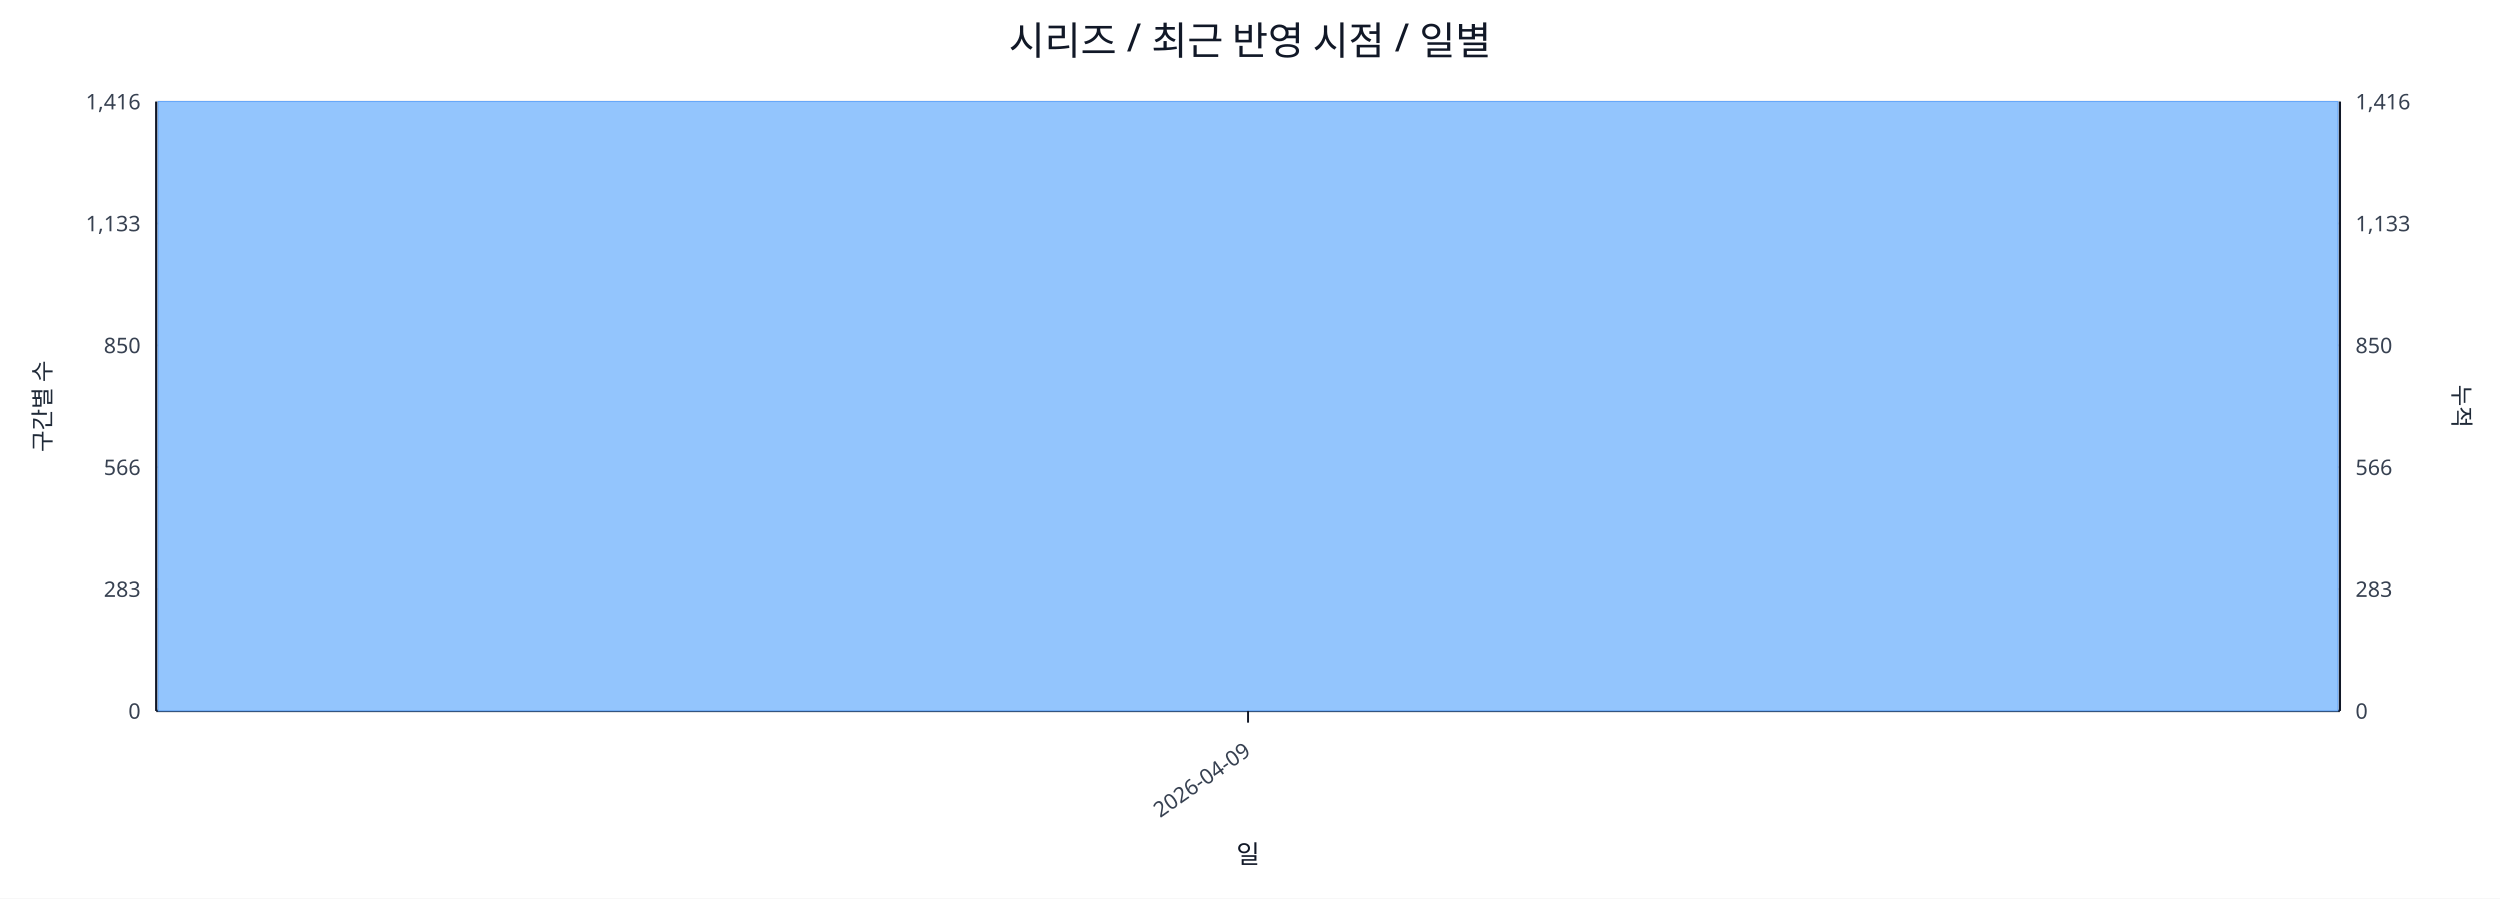
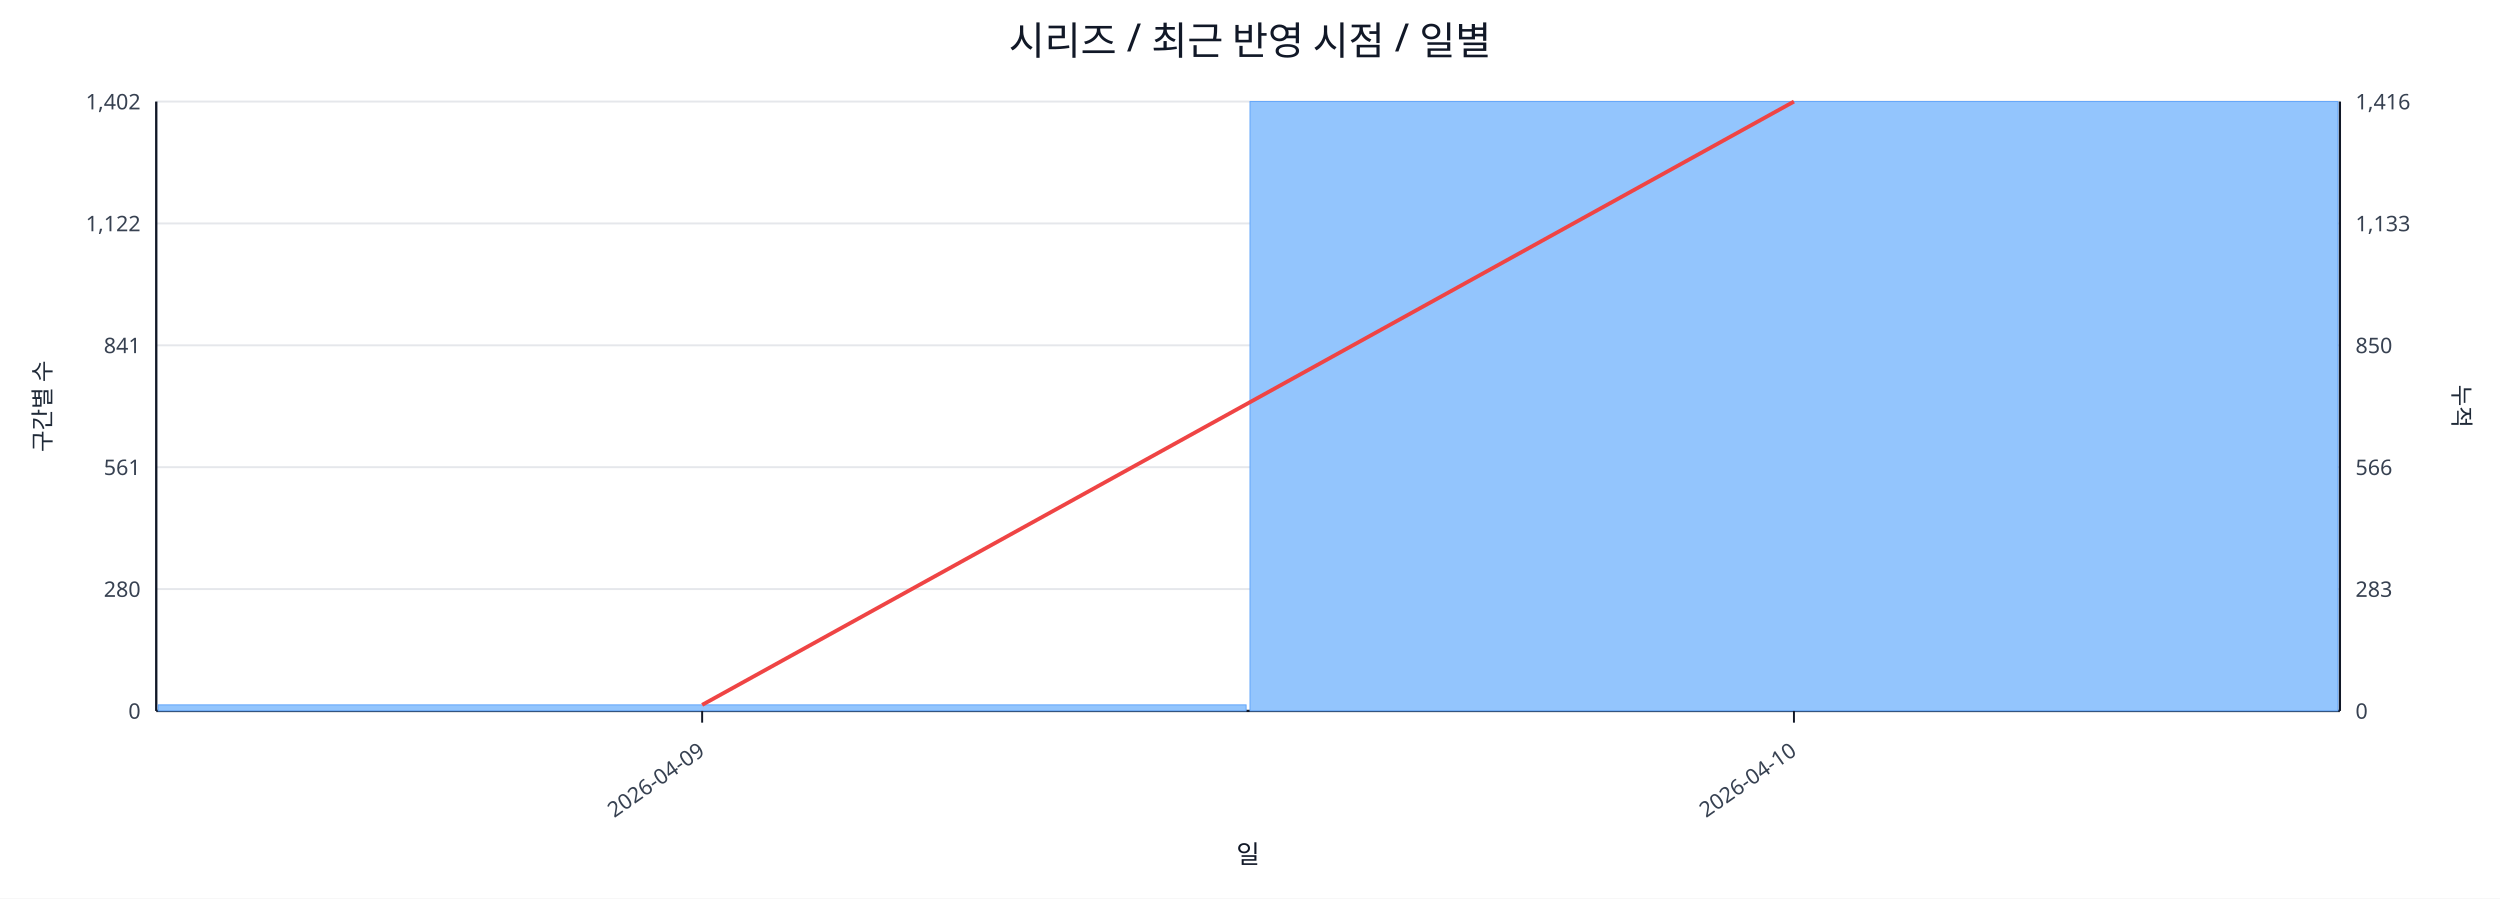
<svg xmlns="http://www.w3.org/2000/svg" width="1280" height="460" viewBox="0 0 1280 460">
  <rect x="0" y="0" width="100%" height="100%" fill="#ffffff" />
  <text x="640.0" y="28" font-size="20" text-anchor="middle" font-family="sans-serif" fill="#111827">시리즈 / 최근 반영 시점 / 일별</text>
  <line x1="80.0" y1="52.0" x2="1198.0" y2="52.0" stroke="#e5e7eb" stroke-width="1" />
-   <text x="72.0" y="56.0" font-size="11" text-anchor="end" font-family="sans-serif" fill="#374151">1,416</text>
+   <text x="72.0" y="56.0" font-size="11" text-anchor="end" font-family="sans-serif" fill="#374151">1,402</text>
  <text x="1206.0" y="56.0" font-size="11" text-anchor="start" font-family="sans-serif" fill="#374151">1,416</text>
  <line x1="80.0" y1="114.4" x2="1198.0" y2="114.4" stroke="#e5e7eb" stroke-width="1" />
-   <text x="72.0" y="118.4" font-size="11" text-anchor="end" font-family="sans-serif" fill="#374151">1,133</text>
+   <text x="72.0" y="118.4" font-size="11" text-anchor="end" font-family="sans-serif" fill="#374151">1,122</text>
  <text x="1206.0" y="118.4" font-size="11" text-anchor="start" font-family="sans-serif" fill="#374151">1,133</text>
  <line x1="80.0" y1="176.8" x2="1198.0" y2="176.8" stroke="#e5e7eb" stroke-width="1" />
-   <text x="72.0" y="180.8" font-size="11" text-anchor="end" font-family="sans-serif" fill="#374151">850</text>
+   <text x="72.0" y="180.8" font-size="11" text-anchor="end" font-family="sans-serif" fill="#374151">841</text>
  <text x="1206.0" y="180.8" font-size="11" text-anchor="start" font-family="sans-serif" fill="#374151">850</text>
  <line x1="80.0" y1="239.2" x2="1198.0" y2="239.2" stroke="#e5e7eb" stroke-width="1" />
-   <text x="72.0" y="243.2" font-size="11" text-anchor="end" font-family="sans-serif" fill="#374151">566</text>
+   <text x="72.0" y="243.2" font-size="11" text-anchor="end" font-family="sans-serif" fill="#374151">561</text>
  <text x="1206.0" y="243.2" font-size="11" text-anchor="start" font-family="sans-serif" fill="#374151">566</text>
  <line x1="80.0" y1="301.6" x2="1198.0" y2="301.6" stroke="#e5e7eb" stroke-width="1" />
-   <text x="72.0" y="305.6" font-size="11" text-anchor="end" font-family="sans-serif" fill="#374151">283</text>
+   <text x="72.0" y="305.6" font-size="11" text-anchor="end" font-family="sans-serif" fill="#374151">280</text>
  <text x="1206.0" y="305.6" font-size="11" text-anchor="start" font-family="sans-serif" fill="#374151">283</text>
  <line x1="80.0" y1="364.0" x2="1198.0" y2="364.0" stroke="#e5e7eb" stroke-width="1" />
  <text x="72.0" y="368.0" font-size="11" text-anchor="end" font-family="sans-serif" fill="#374151">0</text>
  <text x="1206.0" y="368.0" font-size="11" text-anchor="start" font-family="sans-serif" fill="#374151">0</text>
  <line x1="80.0" y1="364.0" x2="1198.0" y2="364.0" stroke="#111827" stroke-width="1.2" />
  <line x1="80.0" y1="52.0" x2="80.0" y2="364.0" stroke="#111827" stroke-width="1.2" />
  <line x1="1198.0" y1="52.0" x2="1198.0" y2="364.0" stroke="#111827" stroke-width="1.2" />
-   <rect x="81.0" y="52.0" width="1116.0" height="312.0" fill="#93c5fd" stroke="#60a5fa" stroke-width="0.5" />
-   <polyline fill="none" stroke="#ef4444" stroke-width="2" points="639.0,52.0" />
-   <line x1="639.0" y1="364.0" x2="639.0" y2="370.0" stroke="#111827" stroke-width="1" />
-   <text x="641.0" y="386.0" font-size="11" text-anchor="end" transform="rotate(-35 641.0 386.0)" font-family="sans-serif" fill="#374151">2026-04-09</text>
+   <rect x="81.0" y="360.9" width="557.0" height="3.1" fill="#93c5fd" stroke="#60a5fa" stroke-width="0.5" />
+   <rect x="640.0" y="52.0" width="557.0" height="312.0" fill="#93c5fd" stroke="#60a5fa" stroke-width="0.5" />
+   <polyline fill="none" stroke="#ef4444" stroke-width="2" points="359.5,360.9 918.5,52.0" />
+   <line x1="359.5" y1="364.0" x2="359.5" y2="370.0" stroke="#111827" stroke-width="1" />
+   <text x="361.5" y="386.0" font-size="11" text-anchor="end" transform="rotate(-35 361.5 386.0)" font-family="sans-serif" fill="#374151">2026-04-09</text>
+   <line x1="918.5" y1="364.0" x2="918.5" y2="370.0" stroke="#111827" stroke-width="1" />
+   <text x="920.5" y="386.0" font-size="11" text-anchor="end" transform="rotate(-35 920.5 386.0)" font-family="sans-serif" fill="#374151">2026-04-10</text>
  <text x="26" y="208.0" font-size="12" transform="rotate(-90 26 208.0)" text-anchor="middle" font-family="sans-serif" fill="#1f2937">구간별 수</text>
  <text x="1256.0" y="208.0" font-size="12" transform="rotate(90 1256.0 208.0)" text-anchor="middle" font-family="sans-serif" fill="#1f2937">누적</text>
  <text x="639.0" y="442.0" font-size="13" text-anchor="middle" font-family="sans-serif" fill="#111827">일</text>
</svg>
